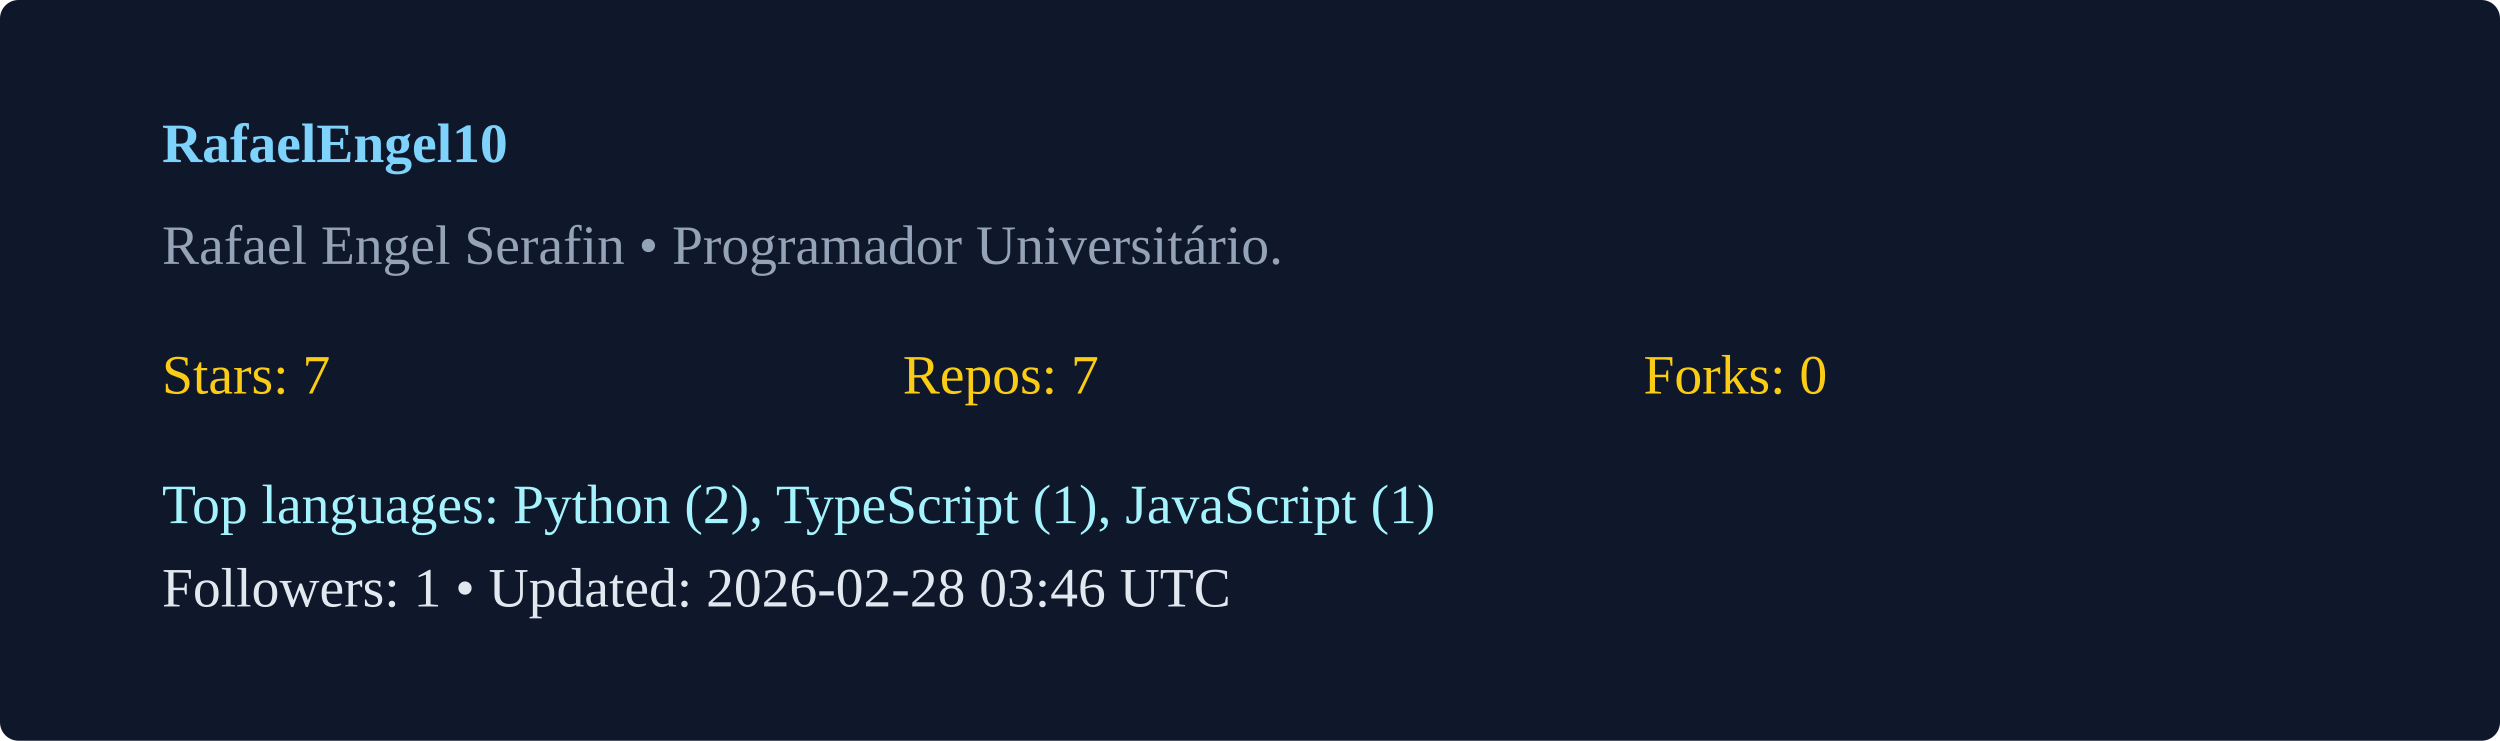
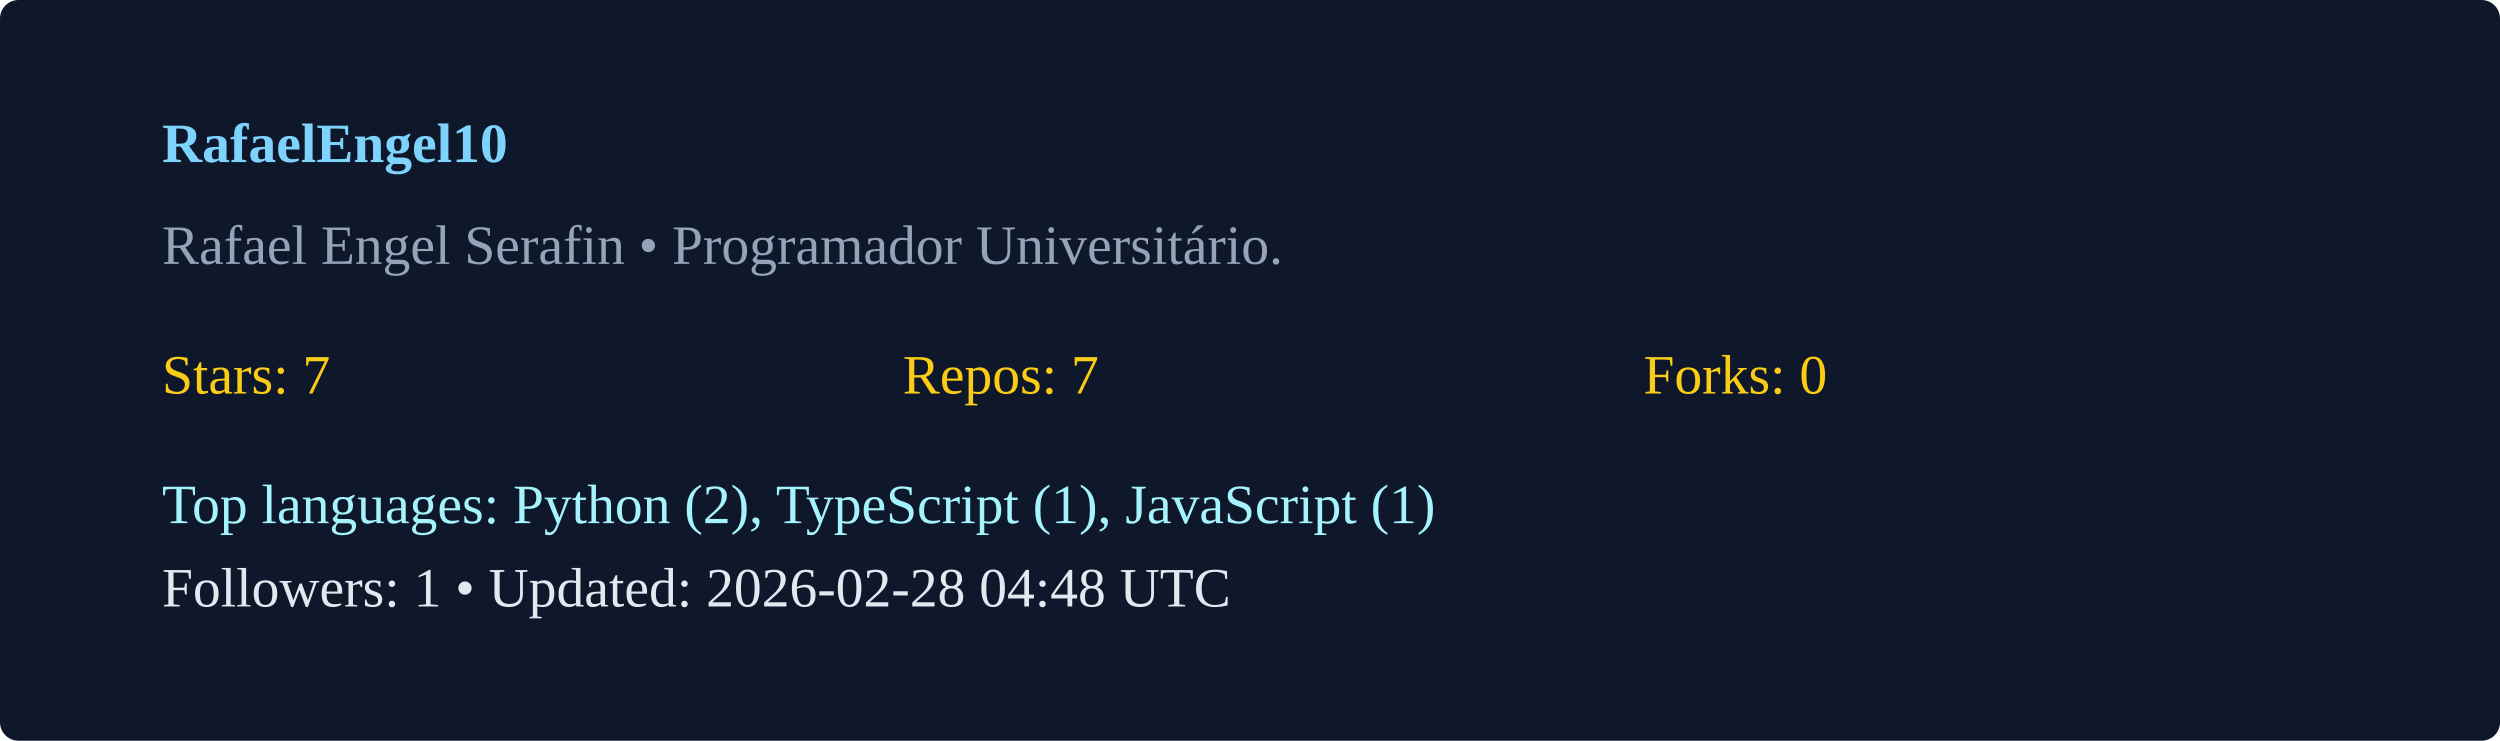
<svg xmlns="http://www.w3.org/2000/svg" width="540" height="160" viewBox="0 0 540 160">
  <rect width="100%" height="100%" rx="4" fill="#0f172a" />
  <g transform="translate(35,35)">
    <text x="0" y="0" fill="#7dd3fc" font-weight="600">RafaelEngel10</text>
    <text x="0" y="22" fill="#94a3b8">Rafael Engel Serafin  • Programador Universitário. </text>
    <g transform="translate(0,50)">
      <text x="0" y="0" fill="#facc15">Stars: 7</text>
      <text x="160" y="0" fill="#facc15">Repos: 7</text>
      <text x="320" y="0" fill="#facc15">Forks: 0</text>
      <text x="0" y="28" fill="#a5f3fc">Top languages: Python (2), TypeScript (1), JavaScript (1)</text>
-       <text x="0" y="46" fill="#e2e8f0">Followers: 1 • Updated: 2026-02-28 03:46 UTC</text>
+       <text x="0" y="46" fill="#e2e8f0">Followers: 1 • Updated: 2026-02-28 04:48 UTC</text>
    </g>
  </g>
</svg>
